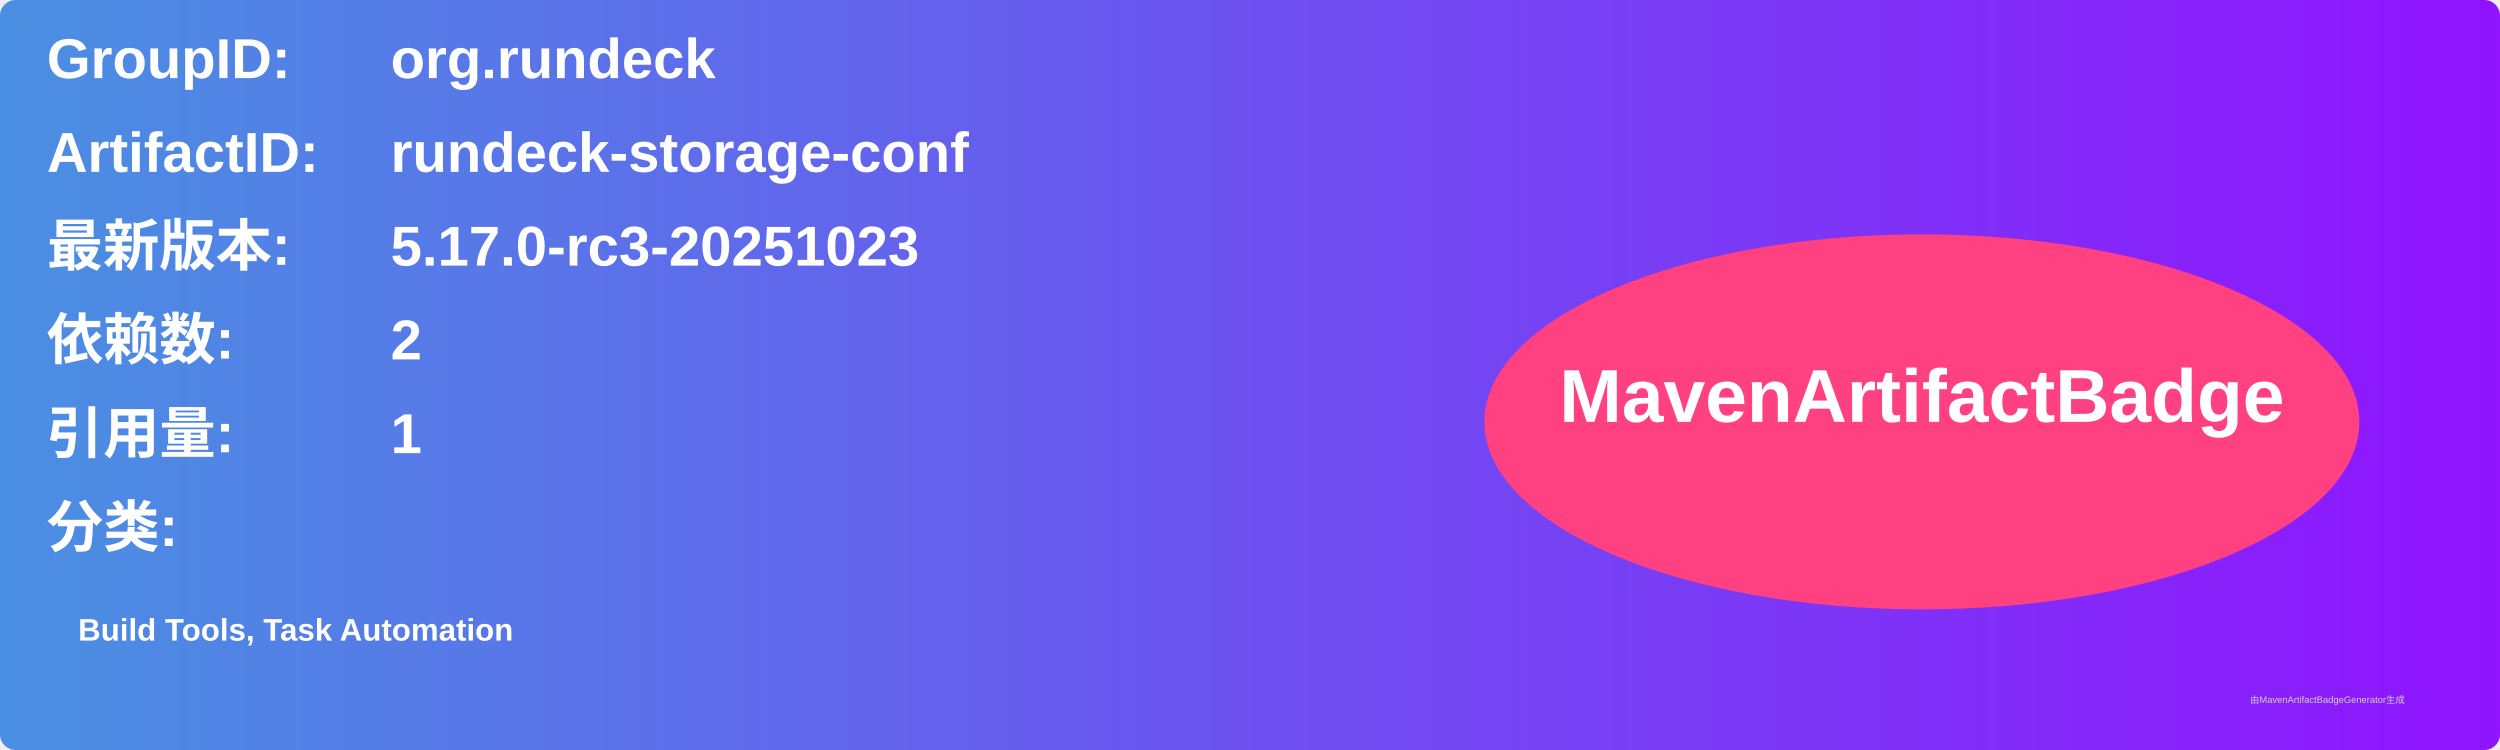
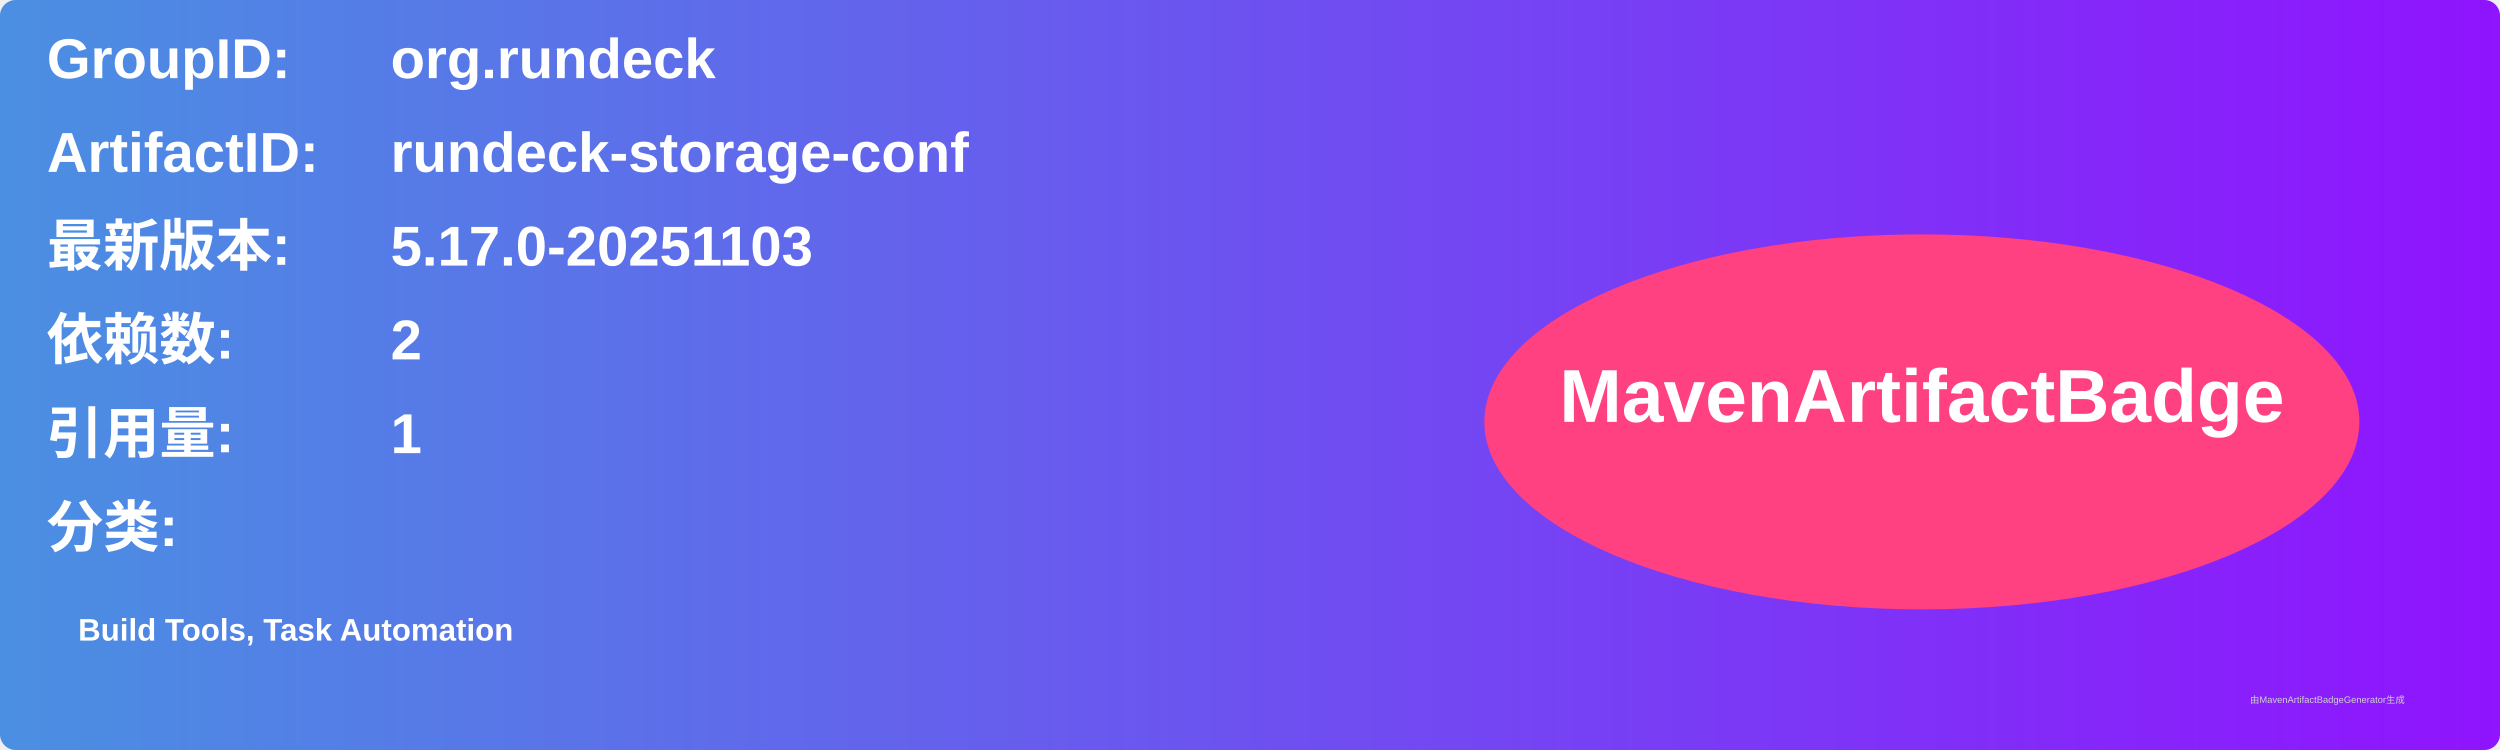
<svg xmlns="http://www.w3.org/2000/svg" width="800" height="240" viewBox="0 0 800 240">
  <linearGradient id="grad" x1="0%" y1="0%" x2="100%" y2="0%">
    <stop offset="0%" stop-color="#4a90e2" />
    <stop offset="100%" stop-color="#9013fe" />
  </linearGradient>
  <rect width="100%" height="100%" rx="5" ry="5" fill="url(#grad)" />
  <g transform="translate(15, 15)">
    <text x="0" y="10" font-family="Arial" font-size="18" fill="white" font-weight="bold" width="260">GroupID:</text>
    <text x="110" y="10" font-family="Arial" font-size="18" fill="white" font-weight="bold" width="460">org.rundeck</text>
    <text x="0" y="40" font-family="Arial" font-size="18" fill="white" font-weight="bold" width="260">ArtifactID:</text>
    <text x="110" y="40" font-family="Arial" font-size="18" fill="white" font-weight="bold" width="460">rundeck-storage-conf</text>
    <text x="0" y="70" font-family="Arial" font-size="18" fill="white" font-weight="bold">最新版本:</text>
    <text x="110" y="70" font-family="Arial" font-size="18" fill="white" font-weight="bold">
-       <tspan font-weight="bold">5.17.0-rc3-20251023</tspan>
+       <tspan font-weight="bold">5.17.0-20251103</tspan>
    </text>
    <text x="0" y="100" font-family="Arial" font-size="18" fill="white" font-weight="bold">依赖数: </text>
    <text x="110" y="100" font-family="Arial" font-size="18" fill="white">
      <tspan font-weight="bold">2</tspan>
    </text>
    <text x="0" y="130" font-family="Arial" font-size="18" fill="white" font-weight="bold">引用量: </text>
    <text x="110" y="130" font-family="Arial" font-size="18" fill="white">
      <tspan font-weight="bold">1</tspan>
    </text>
    <text x="0" y="160" font-family="Arial" font-size="18" fill="white" font-weight="bold">分类:</text>
    <text x="10" y="190" font-family="Arial" font-size="10" fill="white">
      <tspan font-weight="bold">Build Tools, Task Automation</tspan>
    </text>
    <ellipse cx="600" cy="120" rx="140" ry="60" fill="#ff4081" />
    <text x="600" y="120" text-anchor="middle" font-family="Arial" font-size="24" fill="white" font-weight="bold">MavenArtifactBadge</text>
  </g>
  <text x="720" y="225" font-family="Arial" font-size="3" fill="#d0d0d0">由MavenArtifactBadgeGenerator生成</text>
</svg>
